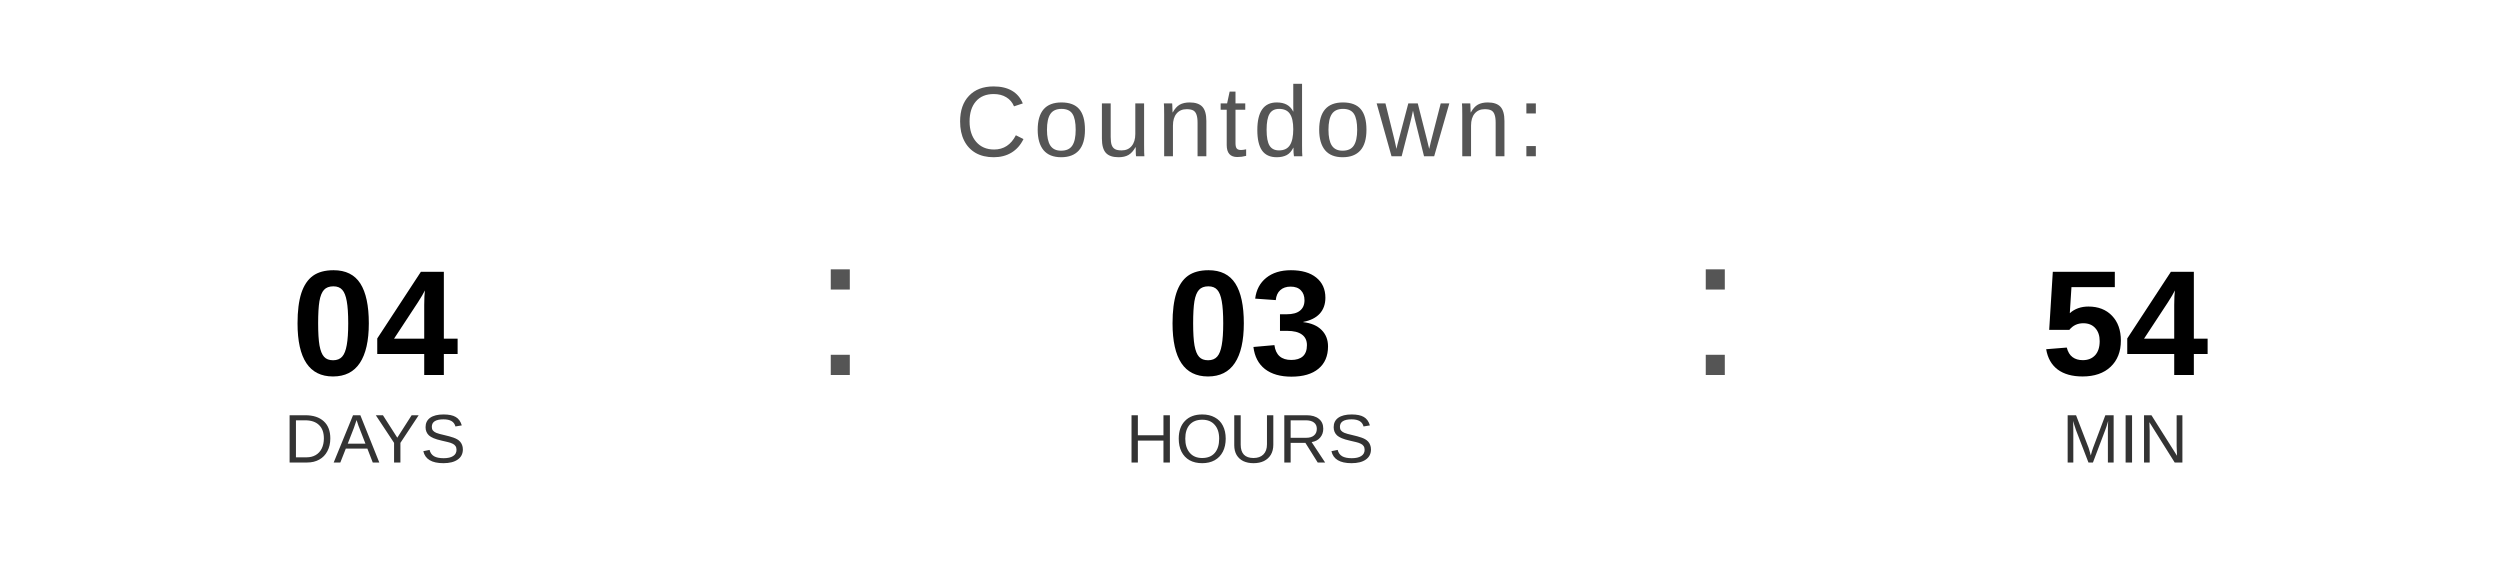
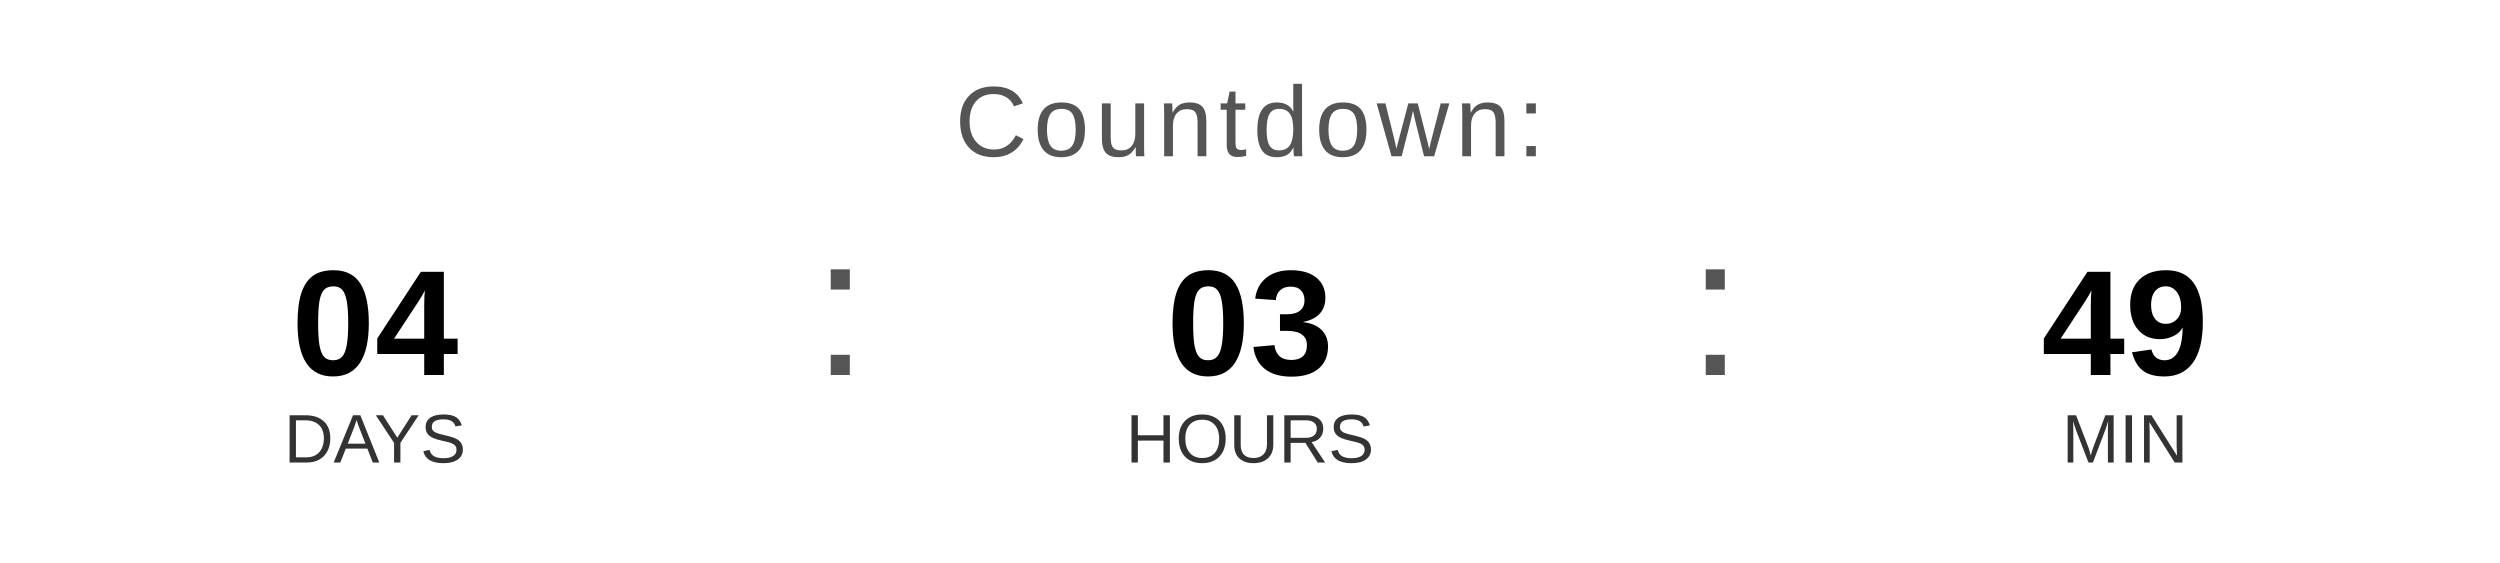
<svg xmlns="http://www.w3.org/2000/svg" width="400" height="90" viewBox="0 0 400 90">
  <text x="200" y="25" font-family="Arial, Helvetica, sans-serif" font-size="16" fill="#555555" text-anchor="middle" letter-spacing="1">
    Countdown:
  </text>
  <text x="60" y="60" font-family="Arial, Helvetica, sans-serif" font-size="24" font-weight="bold" fill="#000000" text-anchor="middle">04</text>
  <text x="60" y="74" font-family="Arial, Helvetica, sans-serif" font-size="11" fill="#333333" text-anchor="middle">DAYS</text>
  <text x="130" y="60" font-family="Arial, sans-serif" font-size="32" fill="#555555">:</text>
  <text x="200" y="60" font-family="Arial, Helvetica, sans-serif" font-size="24" font-weight="bold" fill="#000000" text-anchor="middle">03</text>
  <text x="200" y="74" font-family="Arial, Helvetica, sans-serif" font-size="11" fill="#333333" text-anchor="middle">HOURS</text>
  <text x="270" y="60" font-family="Arial, sans-serif" font-size="32" fill="#555555">:</text>
-   <text x="340" y="60" font-family="Arial, Helvetica, sans-serif" font-size="24" font-weight="bold" fill="#000000" text-anchor="middle">54</text>
+   <text x="340" y="60" font-family="Arial, Helvetica, sans-serif" font-size="24" font-weight="bold" fill="#000000" text-anchor="middle">49</text>
  <text x="340" y="74" font-family="Arial, Helvetica, sans-serif" font-size="11" fill="#333333" text-anchor="middle">MIN</text>
</svg>
